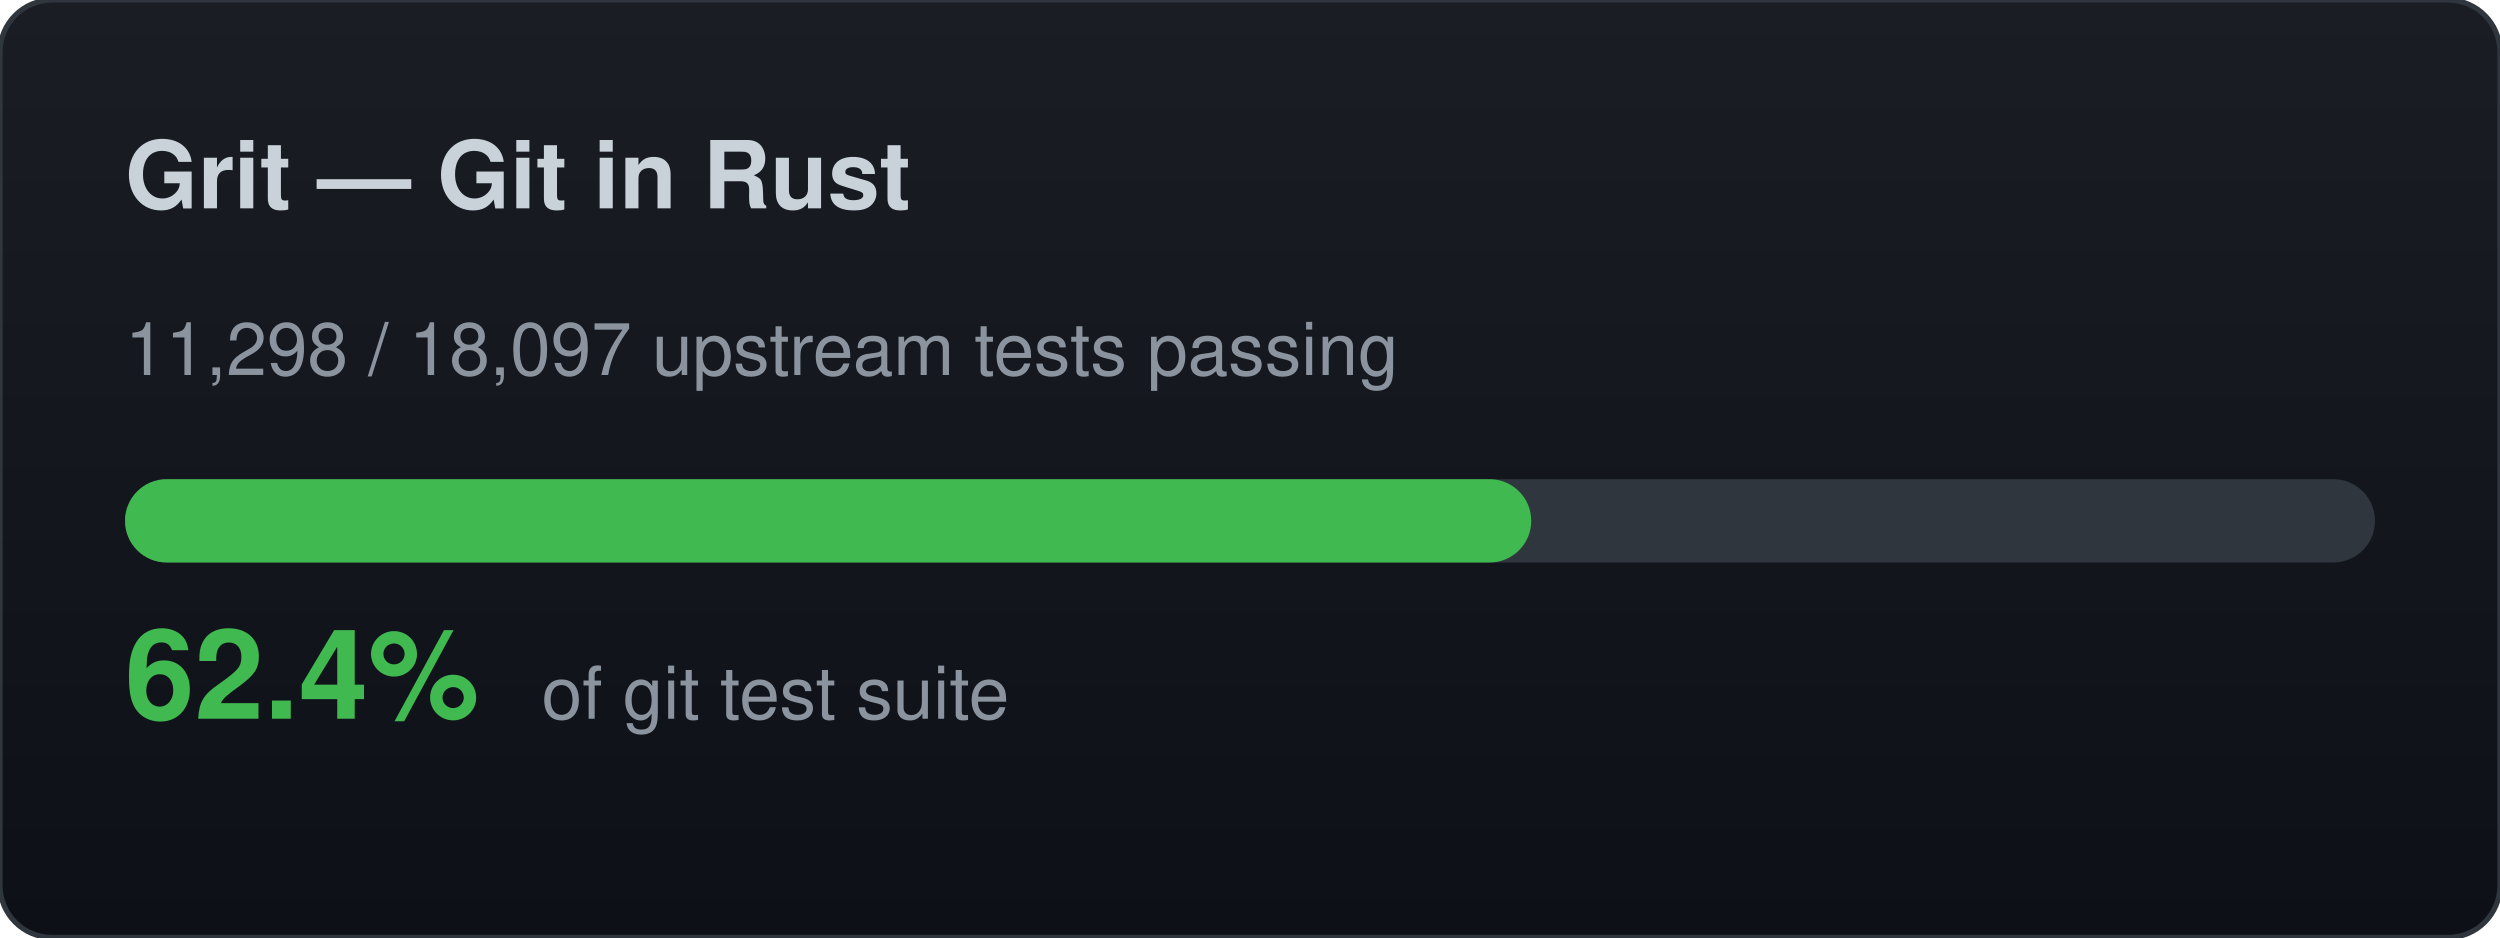
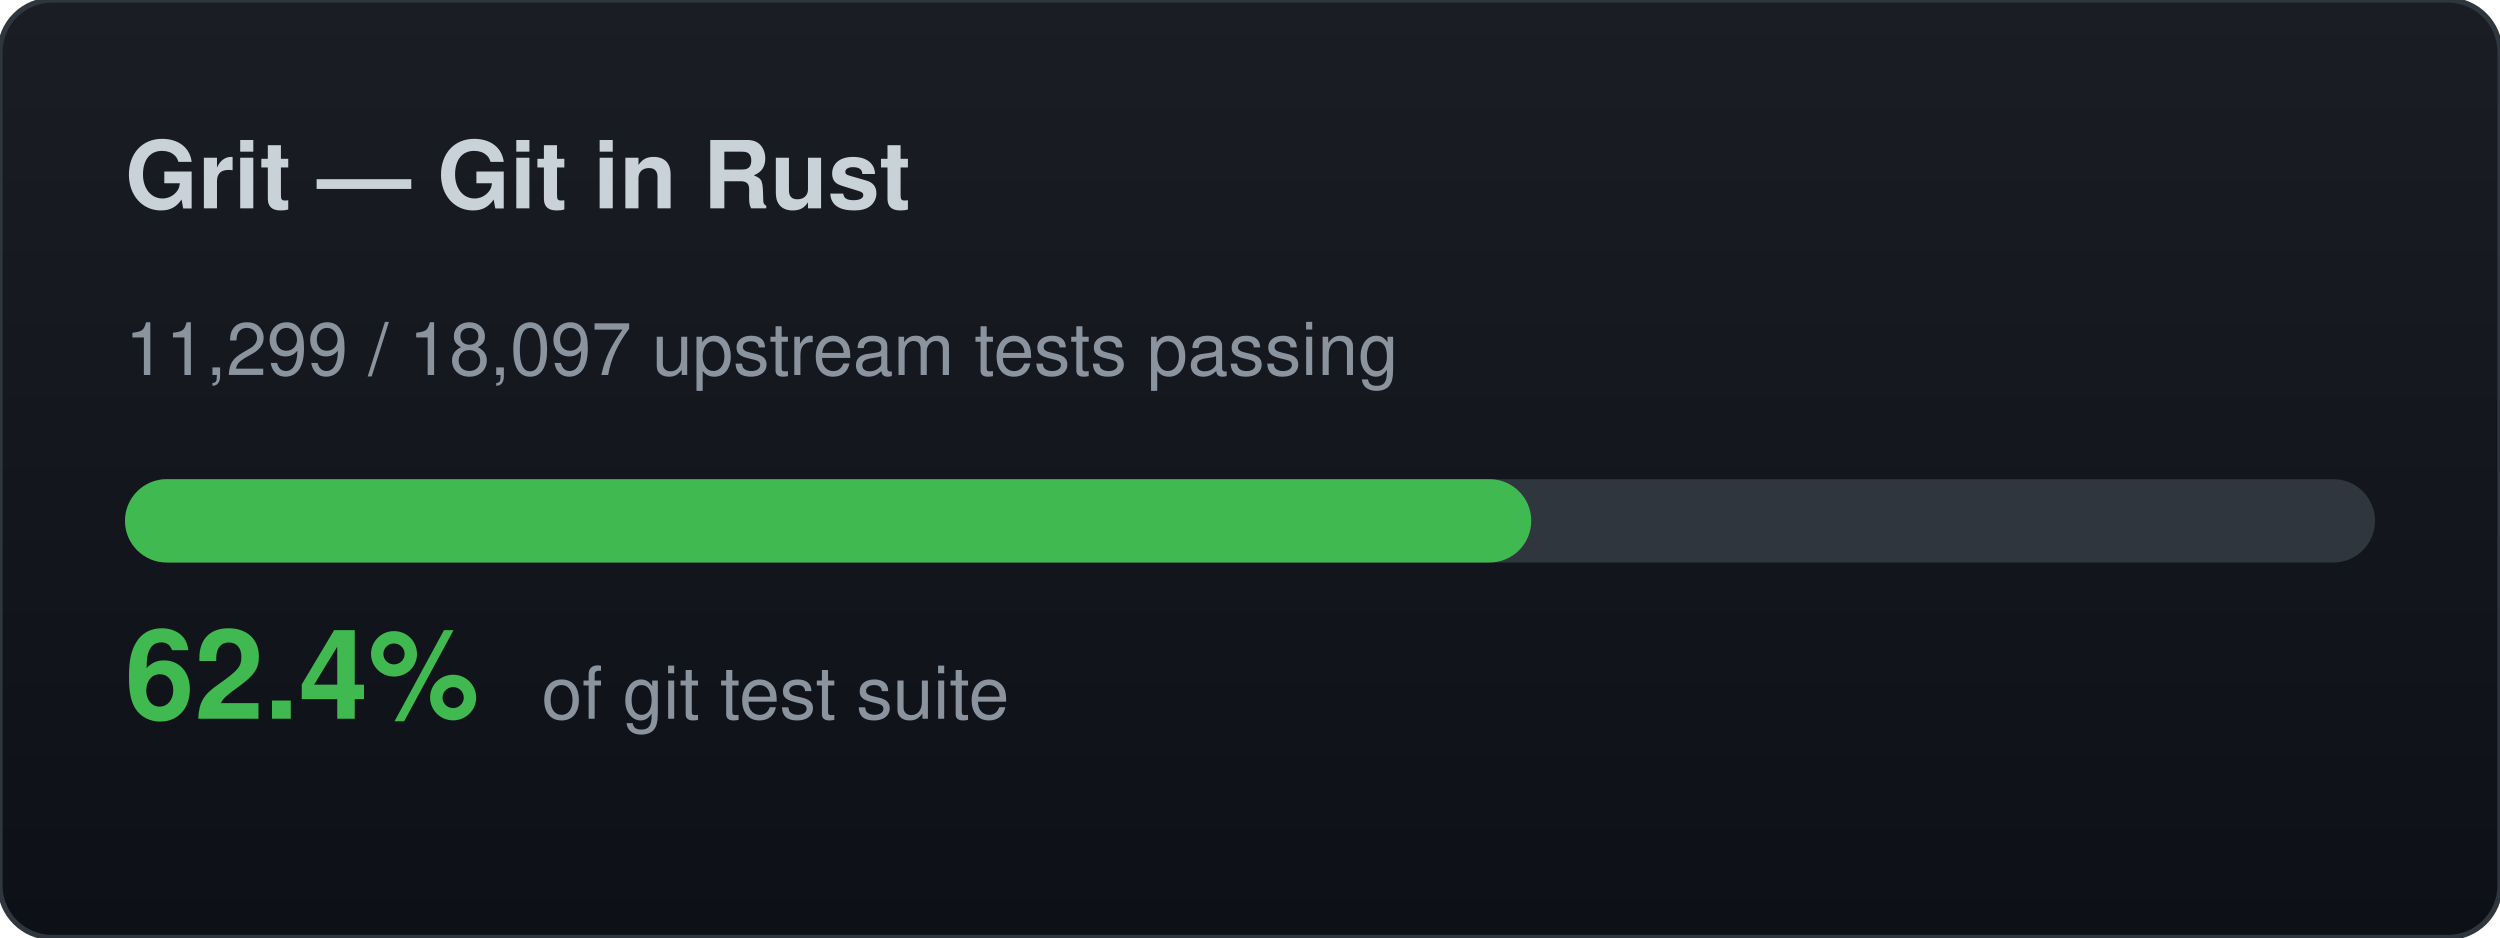
<svg xmlns="http://www.w3.org/2000/svg" width="480" height="180" viewBox="0 0 480 180">
  <defs>
    <linearGradient id="bg" x1="0" y1="0" x2="0" y2="1">
      <stop offset="0%" stop-color="#1a1e24" />
      <stop offset="100%" stop-color="#0d1117" />
    </linearGradient>
  </defs>
  <rect width="480" height="180" rx="10" fill="url(#bg)" stroke="#30363d" stroke-width="1" />
  <text x="24" y="40" font-family="-apple-system,BlinkMacSystemFont,Segoe UI,Helvetica,Arial,sans-serif" font-size="18" font-weight="700" fill="#c9d1d9">Grit — Git in Rust</text>
-   <text x="24" y="72" font-family="-apple-system,BlinkMacSystemFont,Segoe UI,Helvetica,Arial,sans-serif" font-size="14" fill="#8b949e">11,298 / 18,097 upstream tests passing</text>
+   <text x="24" y="72" font-family="-apple-system,BlinkMacSystemFont,Segoe UI,Helvetica,Arial,sans-serif" font-size="14" fill="#8b949e">11,299 / 18,097 upstream tests passing</text>
  <rect x="24" y="92" width="432" height="16" rx="8" fill="#30363d" />
  <rect x="24" y="92" width="270" height="16" rx="8" fill="#3fb950" />
  <text x="24" y="138" font-family="-apple-system,BlinkMacSystemFont,Segoe UI,Helvetica,Arial,sans-serif" font-size="24" font-weight="700" fill="#3fb950">62.4%</text>
  <text x="104" y="138" font-family="-apple-system,BlinkMacSystemFont,Segoe UI,Helvetica,Arial,sans-serif" font-size="14" fill="#8b949e">of git test suite</text>
</svg>
